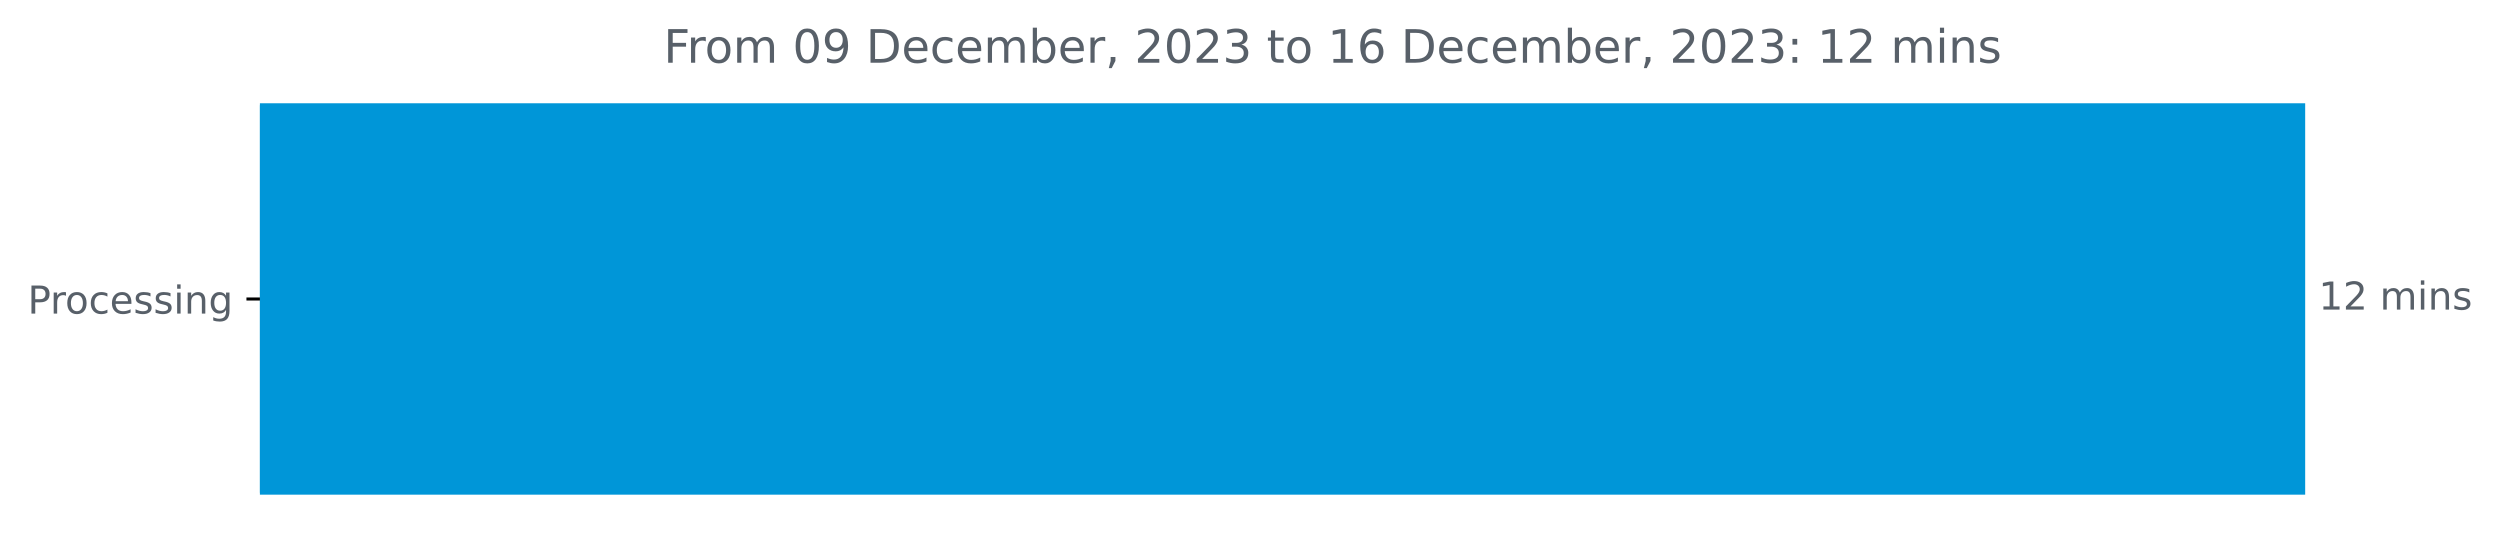
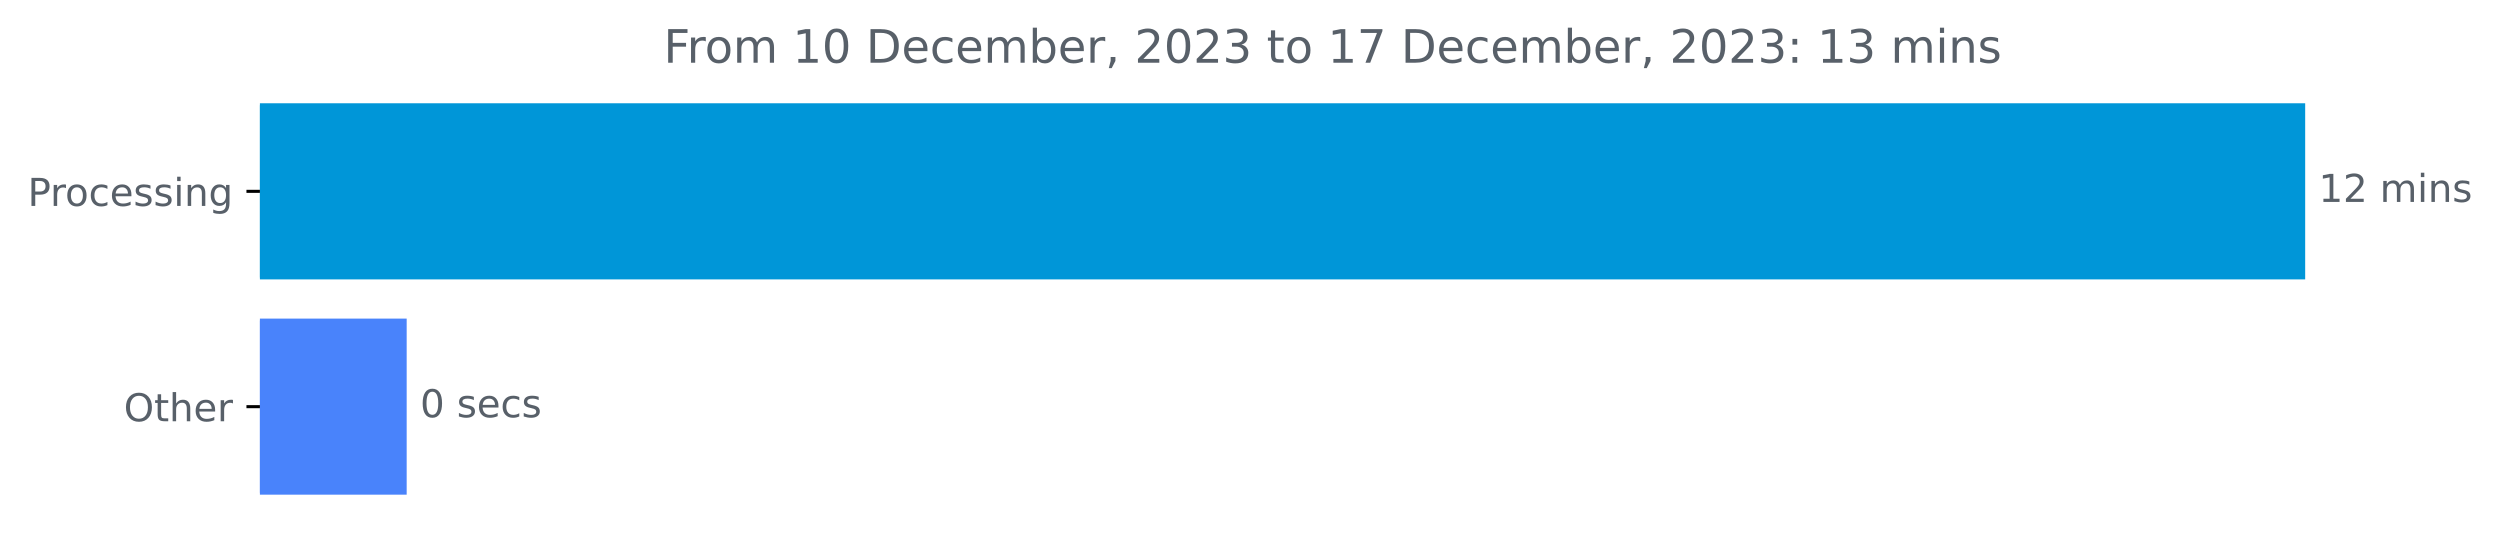
<svg xmlns="http://www.w3.org/2000/svg" xmlns:xlink="http://www.w3.org/1999/xlink" width="650.191pt" height="140.398pt" viewBox="0 0 650.191 140.398" version="1.1">
  <defs>
    <style type="text/css">*{stroke-linejoin: round; stroke-linecap: butt}</style>
  </defs>
  <g id="figure_1">
    <g id="patch_1">
      <path d="M 0 140.398  L 650.191 140.398  L 650.191 0  L 0 0  L 0 140.398  z " style="fill: none" />
    </g>
    <g id="axes_1">
      <g id="patch_2">
-         <path d="M 67.594 27.358  L 599.022 27.358  L 599.022 128.158  L 67.594 128.158  z " clip-path="url(#p325a1dba03)" style="fill: #0096d8; stroke: #0096d8; stroke-linejoin: miter" />
+         <path d="M 67.594 27.358  L 599.022 27.358  L 599.022 72.158  L 67.594 72.158  z " clip-path="url(#pdd135c9539)" style="fill: #0096d8; stroke: #0096d8; stroke-linejoin: miter" />
+       </g>
+       <g id="patch_3">
+         <path d="M 67.594 83.358  L 105.268 83.358  L 105.268 128.158  L 67.594 128.158  z " clip-path="url(#pdd135c9539)" style="fill: #4983fb; stroke: #4983fb; stroke-linejoin: miter" />
      </g>
      <g id="matplotlib.axis_1" />
      <g id="matplotlib.axis_2">
        <g id="ytick_1">
          <g id="line2d_1">
            <defs>
-               <path id="m4ef1348cf9" d="M 0 0  L -3.5 0  " style="stroke: #000000; stroke-width: 0.8" />
+               <path id="m622321cdf8" d="M 0 0  L -3.5 0  " style="stroke: #000000; stroke-width: 0.8" />
            </defs>
            <g>
-               <use xlink:href="#m4ef1348cf9" x="67.594" y="77.758" style="stroke: #000000; stroke-width: 0.8" />
+               <use xlink:href="#m622321cdf8" x="67.594" y="49.758" style="stroke: #000000; stroke-width: 0.8" />
            </g>
          </g>
          <g id="text_1">
-             <g style="fill: #586069" transform="translate(7.2 81.55734)scale(0.1 -0.1)">
+             <g style="fill: #586069" transform="translate(7.2 53.55734)scale(0.1 -0.1)">
              <defs>
                <path id="DejaVuSans-50" d="M 1259 4147  L 1259 2394  L 2053 2394  Q 2494 2394 2734 2622  Q 2975 2850 2975 3272  Q 2975 3691 2734 3919  Q 2494 4147 2053 4147  L 1259 4147  z M 628 4666  L 2053 4666  Q 2838 4666 3239 4311  Q 3641 3956 3641 3272  Q 3641 2581 3239 2228  Q 2838 1875 2053 1875  L 1259 1875  L 1259 0  L 628 0  L 628 4666  z " transform="scale(0.015625)" />
                <path id="DejaVuSans-72" d="M 2631 2963  Q 2534 3019 2420 3045  Q 2306 3072 2169 3072  Q 1681 3072 1420 2755  Q 1159 2438 1159 1844  L 1159 0  L 581 0  L 581 3500  L 1159 3500  L 1159 2956  Q 1341 3275 1631 3429  Q 1922 3584 2338 3584  Q 2397 3584 2469 3576  Q 2541 3569 2628 3553  L 2631 2963  z " transform="scale(0.015625)" />
                <path id="DejaVuSans-6f" d="M 1959 3097  Q 1497 3097 1228 2736  Q 959 2375 959 1747  Q 959 1119 1226 758  Q 1494 397 1959 397  Q 2419 397 2687 759  Q 2956 1122 2956 1747  Q 2956 2369 2687 2733  Q 2419 3097 1959 3097  z M 1959 3584  Q 2709 3584 3137 3096  Q 3566 2609 3566 1747  Q 3566 888 3137 398  Q 2709 -91 1959 -91  Q 1206 -91 779 398  Q 353 888 353 1747  Q 353 2609 779 3096  Q 1206 3584 1959 3584  z " transform="scale(0.015625)" />
                <path id="DejaVuSans-63" d="M 3122 3366  L 3122 2828  Q 2878 2963 2633 3030  Q 2388 3097 2138 3097  Q 1578 3097 1268 2742  Q 959 2388 959 1747  Q 959 1106 1268 751  Q 1578 397 2138 397  Q 2388 397 2633 464  Q 2878 531 3122 666  L 3122 134  Q 2881 22 2623 -34  Q 2366 -91 2075 -91  Q 1284 -91 818 406  Q 353 903 353 1747  Q 353 2603 823 3093  Q 1294 3584 2113 3584  Q 2378 3584 2631 3529  Q 2884 3475 3122 3366  z " transform="scale(0.015625)" />
                <path id="DejaVuSans-65" d="M 3597 1894  L 3597 1613  L 953 1613  Q 991 1019 1311 708  Q 1631 397 2203 397  Q 2534 397 2845 478  Q 3156 559 3463 722  L 3463 178  Q 3153 47 2828 -22  Q 2503 -91 2169 -91  Q 1331 -91 842 396  Q 353 884 353 1716  Q 353 2575 817 3079  Q 1281 3584 2069 3584  Q 2775 3584 3186 3129  Q 3597 2675 3597 1894  z M 3022 2063  Q 3016 2534 2758 2815  Q 2500 3097 2075 3097  Q 1594 3097 1305 2825  Q 1016 2553 972 2059  L 3022 2063  z " transform="scale(0.015625)" />
                <path id="DejaVuSans-73" d="M 2834 3397  L 2834 2853  Q 2591 2978 2328 3040  Q 2066 3103 1784 3103  Q 1356 3103 1142 2972  Q 928 2841 928 2578  Q 928 2378 1081 2264  Q 1234 2150 1697 2047  L 1894 2003  Q 2506 1872 2764 1633  Q 3022 1394 3022 966  Q 3022 478 2636 193  Q 2250 -91 1575 -91  Q 1294 -91 989 -36  Q 684 19 347 128  L 347 722  Q 666 556 975 473  Q 1284 391 1588 391  Q 1994 391 2212 530  Q 2431 669 2431 922  Q 2431 1156 2273 1281  Q 2116 1406 1581 1522  L 1381 1569  Q 847 1681 609 1914  Q 372 2147 372 2553  Q 372 3047 722 3315  Q 1072 3584 1716 3584  Q 2034 3584 2315 3537  Q 2597 3491 2834 3397  z " transform="scale(0.015625)" />
                <path id="DejaVuSans-69" d="M 603 3500  L 1178 3500  L 1178 0  L 603 0  L 603 3500  z M 603 4863  L 1178 4863  L 1178 4134  L 603 4134  L 603 4863  z " transform="scale(0.015625)" />
                <path id="DejaVuSans-6e" d="M 3513 2113  L 3513 0  L 2938 0  L 2938 2094  Q 2938 2591 2744 2837  Q 2550 3084 2163 3084  Q 1697 3084 1428 2787  Q 1159 2491 1159 1978  L 1159 0  L 581 0  L 581 3500  L 1159 3500  L 1159 2956  Q 1366 3272 1645 3428  Q 1925 3584 2291 3584  Q 2894 3584 3203 3211  Q 3513 2838 3513 2113  z " transform="scale(0.015625)" />
                <path id="DejaVuSans-67" d="M 2906 1791  Q 2906 2416 2648 2759  Q 2391 3103 1925 3103  Q 1463 3103 1205 2759  Q 947 2416 947 1791  Q 947 1169 1205 825  Q 1463 481 1925 481  Q 2391 481 2648 825  Q 2906 1169 2906 1791  z M 3481 434  Q 3481 -459 3084 -895  Q 2688 -1331 1869 -1331  Q 1566 -1331 1297 -1286  Q 1028 -1241 775 -1147  L 775 -588  Q 1028 -725 1275 -790  Q 1522 -856 1778 -856  Q 2344 -856 2625 -561  Q 2906 -266 2906 331  L 2906 616  Q 2728 306 2450 153  Q 2172 0 1784 0  Q 1141 0 747 490  Q 353 981 353 1791  Q 353 2603 747 3093  Q 1141 3584 1784 3584  Q 2172 3584 2450 3431  Q 2728 3278 2906 2969  L 2906 3500  L 3481 3500  L 3481 434  z " transform="scale(0.015625)" />
              </defs>
              <use xlink:href="#DejaVuSans-50" />
              <use xlink:href="#DejaVuSans-72" x="58.553" />
              <use xlink:href="#DejaVuSans-6f" x="97.416" />
              <use xlink:href="#DejaVuSans-63" x="158.598" />
              <use xlink:href="#DejaVuSans-65" x="213.578" />
              <use xlink:href="#DejaVuSans-73" x="275.102" />
              <use xlink:href="#DejaVuSans-73" x="327.201" />
              <use xlink:href="#DejaVuSans-69" x="379.301" />
              <use xlink:href="#DejaVuSans-6e" x="407.084" />
              <use xlink:href="#DejaVuSans-67" x="470.463" />
            </g>
          </g>
        </g>
+         <g id="ytick_2">
+           <g id="line2d_2">
+             <g>
+               <use xlink:href="#m622321cdf8" x="67.594" y="105.758" style="stroke: #000000; stroke-width: 0.8" />
+             </g>
+           </g>
+           <g id="text_2">
+             <g style="fill: #586069" transform="translate(32.2 109.5573)scale(0.1 -0.1)">
+               <defs>
+                 <path id="DejaVuSans-4f" d="M 2522 4238  Q 1834 4238 1429 3725  Q 1025 3213 1025 2328  Q 1025 1447 1429 934  Q 1834 422 2522 422  Q 3209 422 3611 934  Q 4013 1447 4013 2328  Q 4013 3213 3611 3725  Q 3209 4238 2522 4238  z M 2522 4750  Q 3503 4750 4090 4092  Q 4678 3434 4678 2328  Q 4678 1225 4090 567  Q 3503 -91 2522 -91  Q 1538 -91 948 565  Q 359 1222 359 2328  Q 359 3434 948 4092  Q 1538 4750 2522 4750  z " transform="scale(0.015625)" />
+                 <path id="DejaVuSans-74" d="M 1172 4494  L 1172 3500  L 2356 3500  L 2356 3053  L 1172 3053  L 1172 1153  Q 1172 725 1289 603  Q 1406 481 1766 481  L 2356 481  L 2356 0  L 1766 0  Q 1100 0 847 248  Q 594 497 594 1153  L 594 3053  L 172 3053  L 172 3500  L 594 3500  L 594 4494  L 1172 4494  z " transform="scale(0.015625)" />
+                 <path id="DejaVuSans-68" d="M 3513 2113  L 3513 0  L 2938 0  L 2938 2094  Q 2938 2591 2744 2837  Q 2550 3084 2163 3084  Q 1697 3084 1428 2787  Q 1159 2491 1159 1978  L 1159 0  L 581 0  L 581 4863  L 1159 4863  L 1159 2956  Q 1366 3272 1645 3428  Q 1925 3584 2291 3584  Q 2894 3584 3203 3211  Q 3513 2838 3513 2113  z " transform="scale(0.015625)" />
+               </defs>
+               <use xlink:href="#DejaVuSans-4f" />
+               <use xlink:href="#DejaVuSans-74" x="78.711" />
+               <use xlink:href="#DejaVuSans-68" x="117.92" />
+               <use xlink:href="#DejaVuSans-65" x="181.299" />
+               <use xlink:href="#DejaVuSans-72" x="242.822" />
+             </g>
+           </g>
+         </g>
      </g>
-       <g id="text_2">
-         <g style="fill: #586069" transform="translate(603.0223 80.5175)scale(0.1 -0.1)">
+       <g id="text_3">
+         <g style="fill: #586069" transform="translate(603.0223 52.5175)scale(0.1 -0.1)">
          <defs>
            <path id="DejaVuSans-31" d="M 794 531  L 1825 531  L 1825 4091  L 703 3866  L 703 4441  L 1819 4666  L 2450 4666  L 2450 531  L 3481 531  L 3481 0  L 794 0  L 794 531  z " transform="scale(0.015625)" />
            <path id="DejaVuSans-32" d="M 1228 531  L 3431 531  L 3431 0  L 469 0  L 469 531  Q 828 903 1448 1529  Q 2069 2156 2228 2338  Q 2531 2678 2651 2914  Q 2772 3150 2772 3378  Q 2772 3750 2511 3984  Q 2250 4219 1831 4219  Q 1534 4219 1204 4116  Q 875 4013 500 3803  L 500 4441  Q 881 4594 1212 4672  Q 1544 4750 1819 4750  Q 2544 4750 2975 4387  Q 3406 4025 3406 3419  Q 3406 3131 3298 2873  Q 3191 2616 2906 2266  Q 2828 2175 2409 1742  Q 1991 1309 1228 531  z " transform="scale(0.015625)" />
            <path id="DejaVuSans-20" transform="scale(0.015625)" />
            <path id="DejaVuSans-6d" d="M 3328 2828  Q 3544 3216 3844 3400  Q 4144 3584 4550 3584  Q 5097 3584 5394 3201  Q 5691 2819 5691 2113  L 5691 0  L 5113 0  L 5113 2094  Q 5113 2597 4934 2840  Q 4756 3084 4391 3084  Q 3944 3084 3684 2787  Q 3425 2491 3425 1978  L 3425 0  L 2847 0  L 2847 2094  Q 2847 2600 2669 2842  Q 2491 3084 2119 3084  Q 1678 3084 1418 2786  Q 1159 2488 1159 1978  L 1159 0  L 581 0  L 581 3500  L 1159 3500  L 1159 2956  Q 1356 3278 1631 3431  Q 1906 3584 2284 3584  Q 2666 3584 2933 3390  Q 3200 3197 3328 2828  z " transform="scale(0.015625)" />
          </defs>
          <use xlink:href="#DejaVuSans-31" />
          <use xlink:href="#DejaVuSans-32" x="63.623" />
          <use xlink:href="#DejaVuSans-20" x="127.246" />
          <use xlink:href="#DejaVuSans-6d" x="159.033" />
          <use xlink:href="#DejaVuSans-69" x="256.445" />
          <use xlink:href="#DejaVuSans-6e" x="284.229" />
          <use xlink:href="#DejaVuSans-73" x="347.607" />
        </g>
      </g>
-       <g id="text_3">
+       <g id="text_4">
+         <g style="fill: #586069" transform="translate(109.2684 108.5175)scale(0.1 -0.1)">
+           <defs>
+             <path id="DejaVuSans-30" d="M 2034 4250  Q 1547 4250 1301 3770  Q 1056 3291 1056 2328  Q 1056 1369 1301 889  Q 1547 409 2034 409  Q 2525 409 2770 889  Q 3016 1369 3016 2328  Q 3016 3291 2770 3770  Q 2525 4250 2034 4250  z M 2034 4750  Q 2819 4750 3233 4129  Q 3647 3509 3647 2328  Q 3647 1150 3233 529  Q 2819 -91 2034 -91  Q 1250 -91 836 529  Q 422 1150 422 2328  Q 422 3509 836 4129  Q 1250 4750 2034 4750  z " transform="scale(0.015625)" />
+           </defs>
+           <use xlink:href="#DejaVuSans-30" />
+           <use xlink:href="#DejaVuSans-20" x="63.623" />
+           <use xlink:href="#DejaVuSans-73" x="95.41" />
+           <use xlink:href="#DejaVuSans-65" x="147.51" />
+           <use xlink:href="#DejaVuSans-63" x="209.033" />
+           <use xlink:href="#DejaVuSans-73" x="264.014" />
+         </g>
+       </g>
+       <g id="text_5">
        <g style="fill: #586069" transform="translate(172.5966 16.31812)scale(0.12 -0.12)">
          <defs>
            <path id="DejaVuSans-46" d="M 628 4666  L 3309 4666  L 3309 4134  L 1259 4134  L 1259 2759  L 3109 2759  L 3109 2228  L 1259 2228  L 1259 0  L 628 0  L 628 4666  z " transform="scale(0.015625)" />
-             <path id="DejaVuSans-30" d="M 2034 4250  Q 1547 4250 1301 3770  Q 1056 3291 1056 2328  Q 1056 1369 1301 889  Q 1547 409 2034 409  Q 2525 409 2770 889  Q 3016 1369 3016 2328  Q 3016 3291 2770 3770  Q 2525 4250 2034 4250  z M 2034 4750  Q 2819 4750 3233 4129  Q 3647 3509 3647 2328  Q 3647 1150 3233 529  Q 2819 -91 2034 -91  Q 1250 -91 836 529  Q 422 1150 422 2328  Q 422 3509 836 4129  Q 1250 4750 2034 4750  z " transform="scale(0.015625)" />
-             <path id="DejaVuSans-39" d="M 703 97  L 703 672  Q 941 559 1184 500  Q 1428 441 1663 441  Q 2288 441 2617 861  Q 2947 1281 2994 2138  Q 2813 1869 2534 1725  Q 2256 1581 1919 1581  Q 1219 1581 811 2004  Q 403 2428 403 3163  Q 403 3881 828 4315  Q 1253 4750 1959 4750  Q 2769 4750 3195 4129  Q 3622 3509 3622 2328  Q 3622 1225 3098 567  Q 2575 -91 1691 -91  Q 1453 -91 1209 -44  Q 966 3 703 97  z M 1959 2075  Q 2384 2075 2632 2365  Q 2881 2656 2881 3163  Q 2881 3666 2632 3958  Q 2384 4250 1959 4250  Q 1534 4250 1286 3958  Q 1038 3666 1038 3163  Q 1038 2656 1286 2365  Q 1534 2075 1959 2075  z " transform="scale(0.015625)" />
            <path id="DejaVuSans-44" d="M 1259 4147  L 1259 519  L 2022 519  Q 2988 519 3436 956  Q 3884 1394 3884 2338  Q 3884 3275 3436 3711  Q 2988 4147 2022 4147  L 1259 4147  z M 628 4666  L 1925 4666  Q 3281 4666 3915 4102  Q 4550 3538 4550 2338  Q 4550 1131 3912 565  Q 3275 0 1925 0  L 628 0  L 628 4666  z " transform="scale(0.015625)" />
            <path id="DejaVuSans-62" d="M 3116 1747  Q 3116 2381 2855 2742  Q 2594 3103 2138 3103  Q 1681 3103 1420 2742  Q 1159 2381 1159 1747  Q 1159 1113 1420 752  Q 1681 391 2138 391  Q 2594 391 2855 752  Q 3116 1113 3116 1747  z M 1159 2969  Q 1341 3281 1617 3432  Q 1894 3584 2278 3584  Q 2916 3584 3314 3078  Q 3713 2572 3713 1747  Q 3713 922 3314 415  Q 2916 -91 2278 -91  Q 1894 -91 1617 61  Q 1341 213 1159 525  L 1159 0  L 581 0  L 581 4863  L 1159 4863  L 1159 2969  z " transform="scale(0.015625)" />
            <path id="DejaVuSans-2c" d="M 750 794  L 1409 794  L 1409 256  L 897 -744  L 494 -744  L 750 256  L 750 794  z " transform="scale(0.015625)" />
            <path id="DejaVuSans-33" d="M 2597 2516  Q 3050 2419 3304 2112  Q 3559 1806 3559 1356  Q 3559 666 3084 287  Q 2609 -91 1734 -91  Q 1441 -91 1130 -33  Q 819 25 488 141  L 488 750  Q 750 597 1062 519  Q 1375 441 1716 441  Q 2309 441 2620 675  Q 2931 909 2931 1356  Q 2931 1769 2642 2001  Q 2353 2234 1838 2234  L 1294 2234  L 1294 2753  L 1863 2753  Q 2328 2753 2575 2939  Q 2822 3125 2822 3475  Q 2822 3834 2567 4026  Q 2313 4219 1838 4219  Q 1578 4219 1281 4162  Q 984 4106 628 3988  L 628 4550  Q 988 4650 1302 4700  Q 1616 4750 1894 4750  Q 2613 4750 3031 4423  Q 3450 4097 3450 3541  Q 3450 3153 3228 2886  Q 3006 2619 2597 2516  z " transform="scale(0.015625)" />
-             <path id="DejaVuSans-74" d="M 1172 4494  L 1172 3500  L 2356 3500  L 2356 3053  L 1172 3053  L 1172 1153  Q 1172 725 1289 603  Q 1406 481 1766 481  L 2356 481  L 2356 0  L 1766 0  Q 1100 0 847 248  Q 594 497 594 1153  L 594 3053  L 172 3053  L 172 3500  L 594 3500  L 594 4494  L 1172 4494  z " transform="scale(0.015625)" />
-             <path id="DejaVuSans-36" d="M 2113 2584  Q 1688 2584 1439 2293  Q 1191 2003 1191 1497  Q 1191 994 1439 701  Q 1688 409 2113 409  Q 2538 409 2786 701  Q 3034 994 3034 1497  Q 3034 2003 2786 2293  Q 2538 2584 2113 2584  z M 3366 4563  L 3366 3988  Q 3128 4100 2886 4159  Q 2644 4219 2406 4219  Q 1781 4219 1451 3797  Q 1122 3375 1075 2522  Q 1259 2794 1537 2939  Q 1816 3084 2150 3084  Q 2853 3084 3261 2657  Q 3669 2231 3669 1497  Q 3669 778 3244 343  Q 2819 -91 2113 -91  Q 1303 -91 875 529  Q 447 1150 447 2328  Q 447 3434 972 4092  Q 1497 4750 2381 4750  Q 2619 4750 2861 4703  Q 3103 4656 3366 4563  z " transform="scale(0.015625)" />
+             <path id="DejaVuSans-37" d="M 525 4666  L 3525 4666  L 3525 4397  L 1831 0  L 1172 0  L 2766 4134  L 525 4134  L 525 4666  z " transform="scale(0.015625)" />
            <path id="DejaVuSans-3a" d="M 750 794  L 1409 794  L 1409 0  L 750 0  L 750 794  z M 750 3309  L 1409 3309  L 1409 2516  L 750 2516  L 750 3309  z " transform="scale(0.015625)" />
          </defs>
          <use xlink:href="#DejaVuSans-46" />
          <use xlink:href="#DejaVuSans-72" x="50.27" />
          <use xlink:href="#DejaVuSans-6f" x="89.133" />
          <use xlink:href="#DejaVuSans-6d" x="150.314" />
          <use xlink:href="#DejaVuSans-20" x="247.727" />
-           <use xlink:href="#DejaVuSans-30" x="279.514" />
-           <use xlink:href="#DejaVuSans-39" x="343.137" />
+           <use xlink:href="#DejaVuSans-31" x="279.514" />
+           <use xlink:href="#DejaVuSans-30" x="343.137" />
          <use xlink:href="#DejaVuSans-20" x="406.76" />
          <use xlink:href="#DejaVuSans-44" x="438.547" />
          <use xlink:href="#DejaVuSans-65" x="515.549" />
          <use xlink:href="#DejaVuSans-63" x="577.072" />
          <use xlink:href="#DejaVuSans-65" x="632.053" />
          <use xlink:href="#DejaVuSans-6d" x="693.576" />
          <use xlink:href="#DejaVuSans-62" x="790.988" />
          <use xlink:href="#DejaVuSans-65" x="854.465" />
          <use xlink:href="#DejaVuSans-72" x="915.988" />
          <use xlink:href="#DejaVuSans-2c" x="957.102" />
          <use xlink:href="#DejaVuSans-20" x="988.889" />
          <use xlink:href="#DejaVuSans-32" x="1020.676" />
          <use xlink:href="#DejaVuSans-30" x="1084.299" />
          <use xlink:href="#DejaVuSans-32" x="1147.922" />
          <use xlink:href="#DejaVuSans-33" x="1211.545" />
          <use xlink:href="#DejaVuSans-20" x="1275.168" />
          <use xlink:href="#DejaVuSans-74" x="1306.955" />
          <use xlink:href="#DejaVuSans-6f" x="1346.164" />
          <use xlink:href="#DejaVuSans-20" x="1407.346" />
          <use xlink:href="#DejaVuSans-31" x="1439.133" />
-           <use xlink:href="#DejaVuSans-36" x="1502.756" />
+           <use xlink:href="#DejaVuSans-37" x="1502.756" />
          <use xlink:href="#DejaVuSans-20" x="1566.379" />
          <use xlink:href="#DejaVuSans-44" x="1598.166" />
          <use xlink:href="#DejaVuSans-65" x="1675.168" />
          <use xlink:href="#DejaVuSans-63" x="1736.691" />
          <use xlink:href="#DejaVuSans-65" x="1791.672" />
          <use xlink:href="#DejaVuSans-6d" x="1853.195" />
          <use xlink:href="#DejaVuSans-62" x="1950.607" />
          <use xlink:href="#DejaVuSans-65" x="2014.084" />
          <use xlink:href="#DejaVuSans-72" x="2075.607" />
          <use xlink:href="#DejaVuSans-2c" x="2116.721" />
          <use xlink:href="#DejaVuSans-20" x="2148.508" />
          <use xlink:href="#DejaVuSans-32" x="2180.295" />
          <use xlink:href="#DejaVuSans-30" x="2243.918" />
          <use xlink:href="#DejaVuSans-32" x="2307.541" />
          <use xlink:href="#DejaVuSans-33" x="2371.164" />
          <use xlink:href="#DejaVuSans-3a" x="2434.787" />
          <use xlink:href="#DejaVuSans-20" x="2468.479" />
          <use xlink:href="#DejaVuSans-31" x="2500.266" />
-           <use xlink:href="#DejaVuSans-32" x="2563.889" />
+           <use xlink:href="#DejaVuSans-33" x="2563.889" />
          <use xlink:href="#DejaVuSans-20" x="2627.512" />
          <use xlink:href="#DejaVuSans-6d" x="2659.299" />
          <use xlink:href="#DejaVuSans-69" x="2756.711" />
          <use xlink:href="#DejaVuSans-6e" x="2784.494" />
          <use xlink:href="#DejaVuSans-73" x="2847.873" />
        </g>
      </g>
    </g>
  </g>
  <defs>
-     <clipPath id="p325a1dba03">
+     <clipPath id="pdd135c9539">
      <rect x="67.594" y="22.318" width="558" height="110.88" />
    </clipPath>
  </defs>
</svg>
